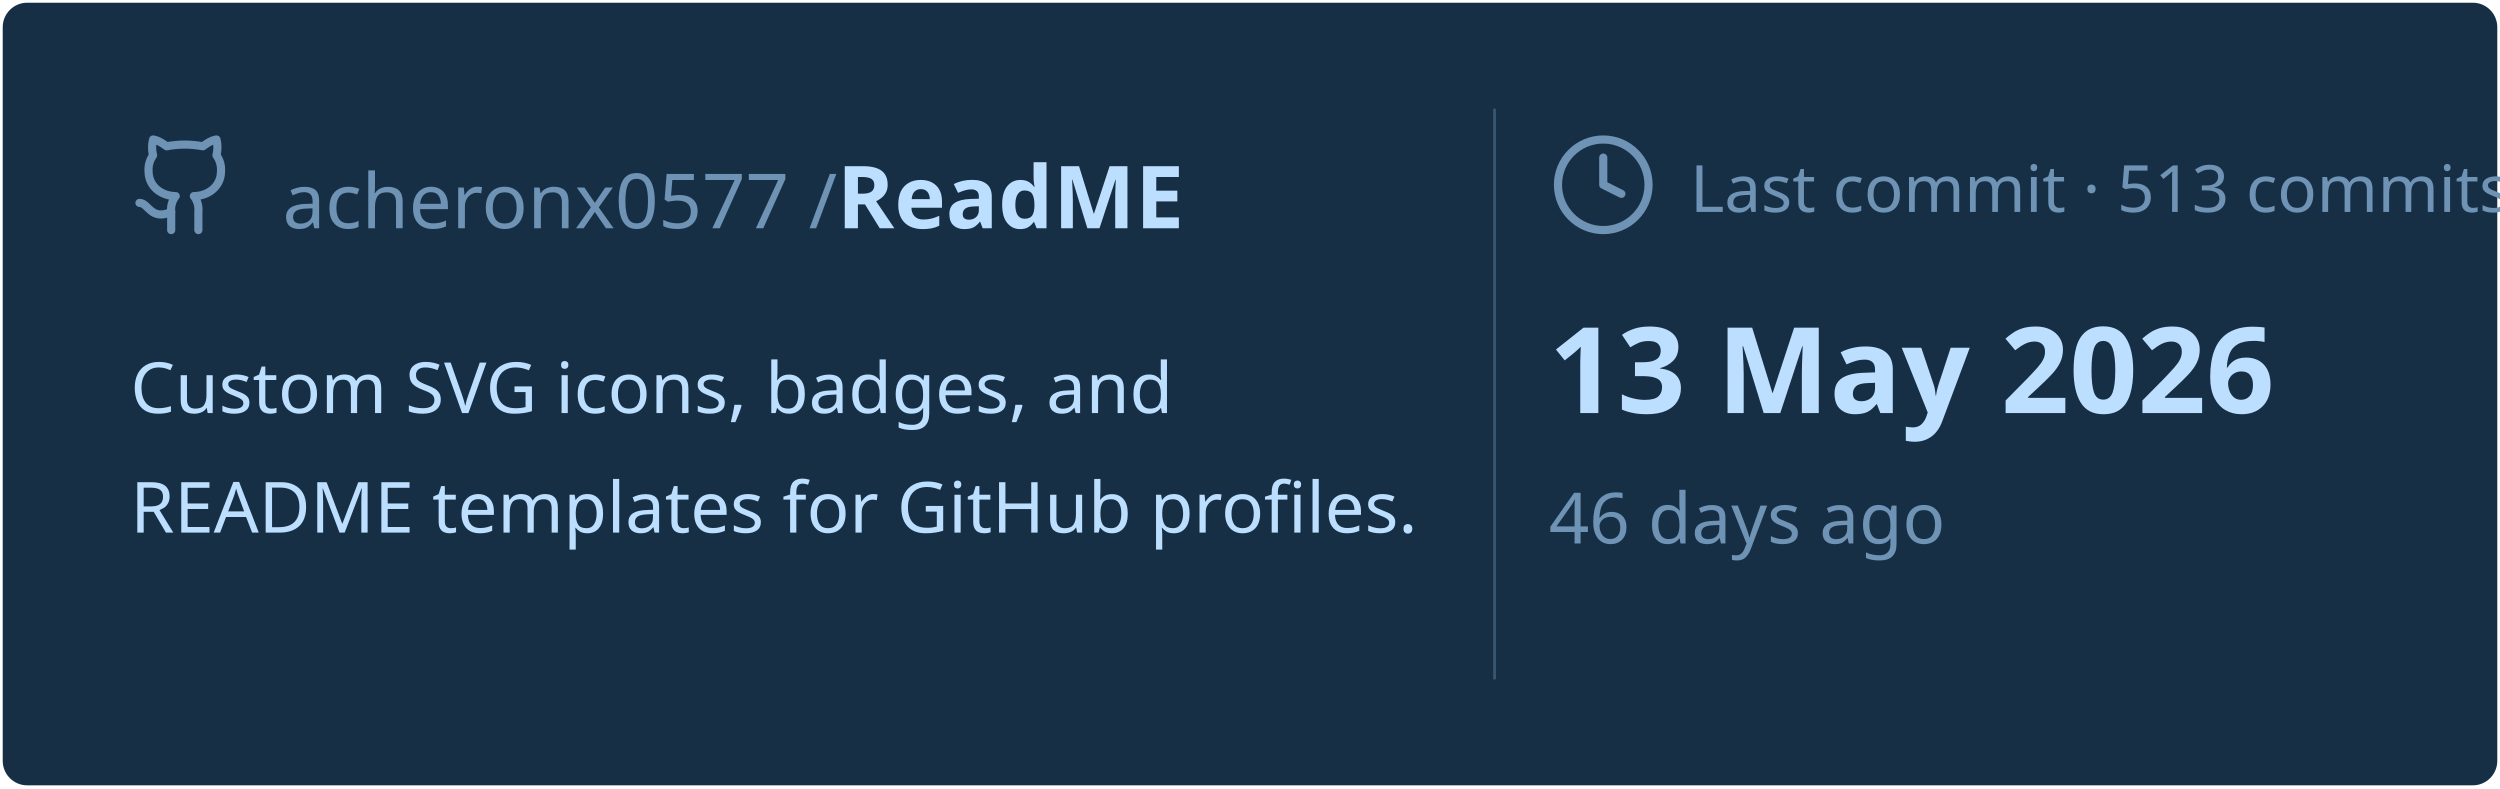
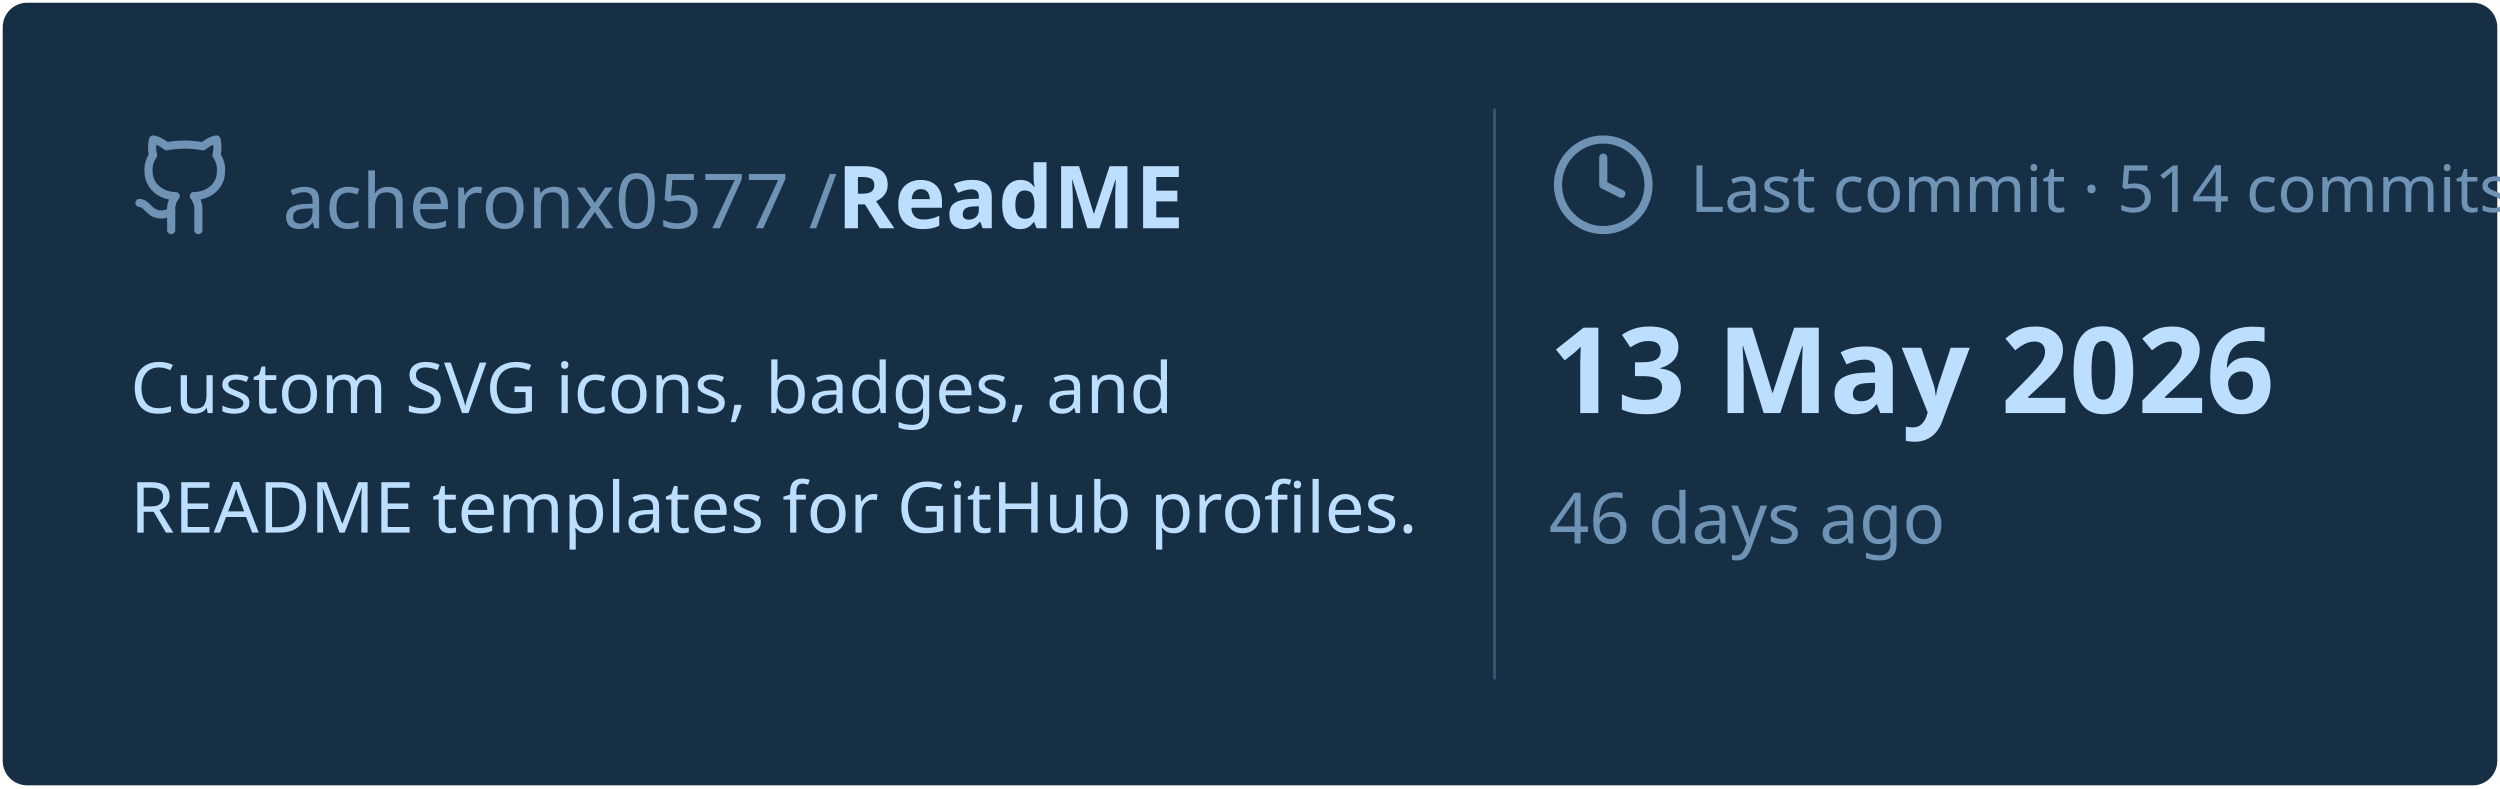
<svg xmlns="http://www.w3.org/2000/svg" viewBox="0 0 460 145" width="460px" height="145px">
  <rect stroke="#000000" stroke-opacity="0" fill="#172F45" rx="4.5" x="0.5" y="0.5" width="459" height="144" />
  <g transform="translate(24, 42)">
    <svg x="0" y="-18" width="20" height="20" viewBox="0 0 24 24" fill="none" stroke="#6E93B5" stroke-width="1.8" stroke-linecap="round" stroke-linejoin="round">
      <path d="M15 22v-4a4.8 4.8 0 0 0-1-3.5c3 0 6-2 6-5.5.08-1.25-.27-2.48-1-3.5.28-1.15.28-2.35 0-3.5 0 0-1 0-3 1.5-2.64-.5-5.36-.5-8 0C6 2 5 2 5 2c-.3 1.15-.3 2.35 0 3.5A5.403 5.403 0 0 0 4 9c0 3.5 3 5.5 6 5.5-.39.49-.68 1.05-.85 1.65-.17.6-.22 1.23-.15 1.85v4" />
      <path d="M9 18c-4.51 2-5-2-7-2" />
    </svg>
    <text x="28" y="0" font-family="&quot;Segoe UI&quot;, Ubuntu, sans-serif" font-size="14" font-weight="400" fill="#6E93B5">acheronx0577 /</text>
    <text x="130" y="0" font-family="&quot;Segoe UI&quot;, Ubuntu, sans-serif" font-size="16" font-weight="700" fill="#BDDFFF">ReadME</text>
  </g>
  <text x="24" y="76" font-family="&quot;Segoe UI&quot;, Ubuntu, sans-serif" font-size="13" font-weight="400" fill="#BDDFFF">Custom SVG icons, badges, and</text>
  <text x="24" y="98" font-family="&quot;Segoe UI&quot;, Ubuntu, sans-serif" font-size="13" font-weight="400" fill="#BDDFFF">README templates for GitHub profiles.</text>
  <line x1="275" y1="20" x2="275" y2="125" stroke="#6E93B5" stroke-width="0.5" stroke-opacity="0.4" />
  <svg x="285" y="24" width="20" height="20" viewBox="0 0 24 24" fill="none" stroke="#6E93B5" stroke-width="1.8" stroke-linecap="round" stroke-linejoin="round">
    <circle cx="12" cy="12" r="10" />
    <polyline points="12 6 12 12 16 14" />
  </svg>
-   <text x="311" y="39" font-family="&quot;Segoe UI&quot;, Ubuntu, sans-serif" font-size="12" font-weight="400" fill="#6E93B5">Last commit · 513 commits</text>
+   <text x="311" y="39" font-family="&quot;Segoe UI&quot;, Ubuntu, sans-serif" font-size="12" font-weight="400" fill="#6E93B5">Last commit · 514 commits</text>
  <text x="285" y="76" font-family="&quot;Segoe UI&quot;, Ubuntu, sans-serif" font-size="22" font-weight="700" fill="#BDDFFF">13 May 2026</text>
  <text x="285" y="100" font-family="&quot;Segoe UI&quot;, Ubuntu, sans-serif" font-size="13" font-weight="400" fill="#6E93B5">46 days ago</text>
</svg>
